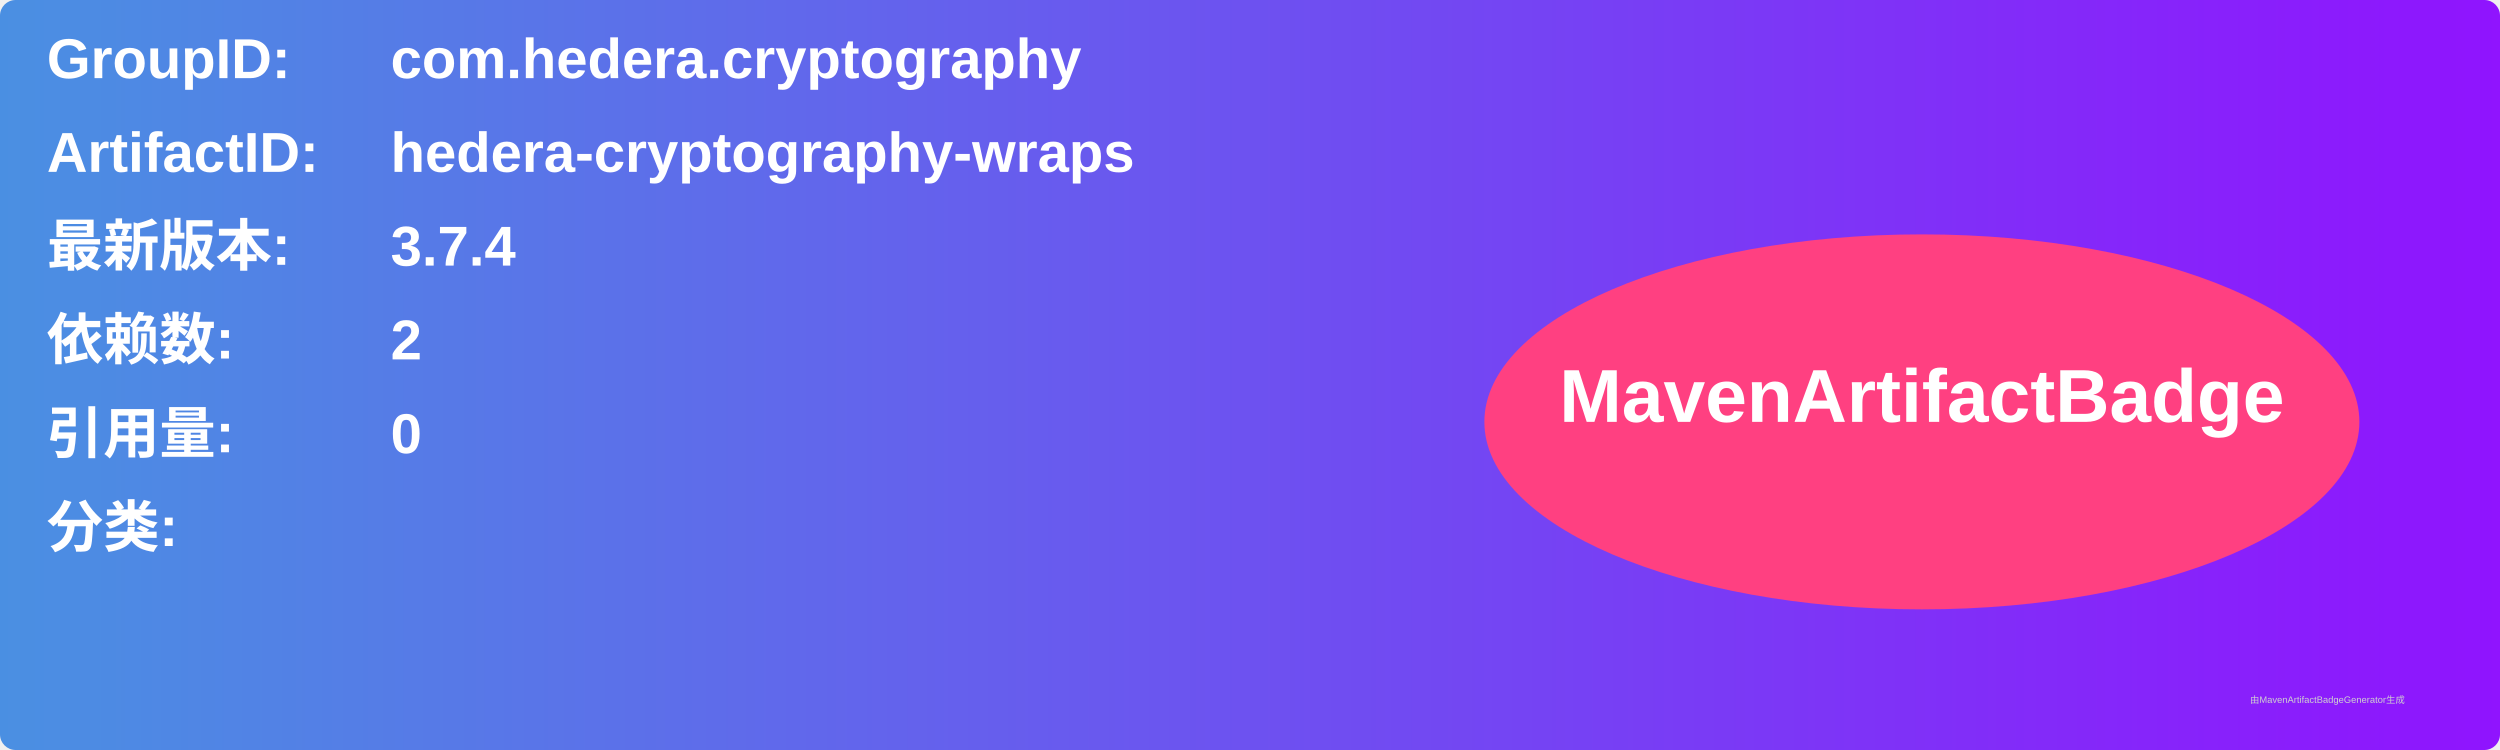
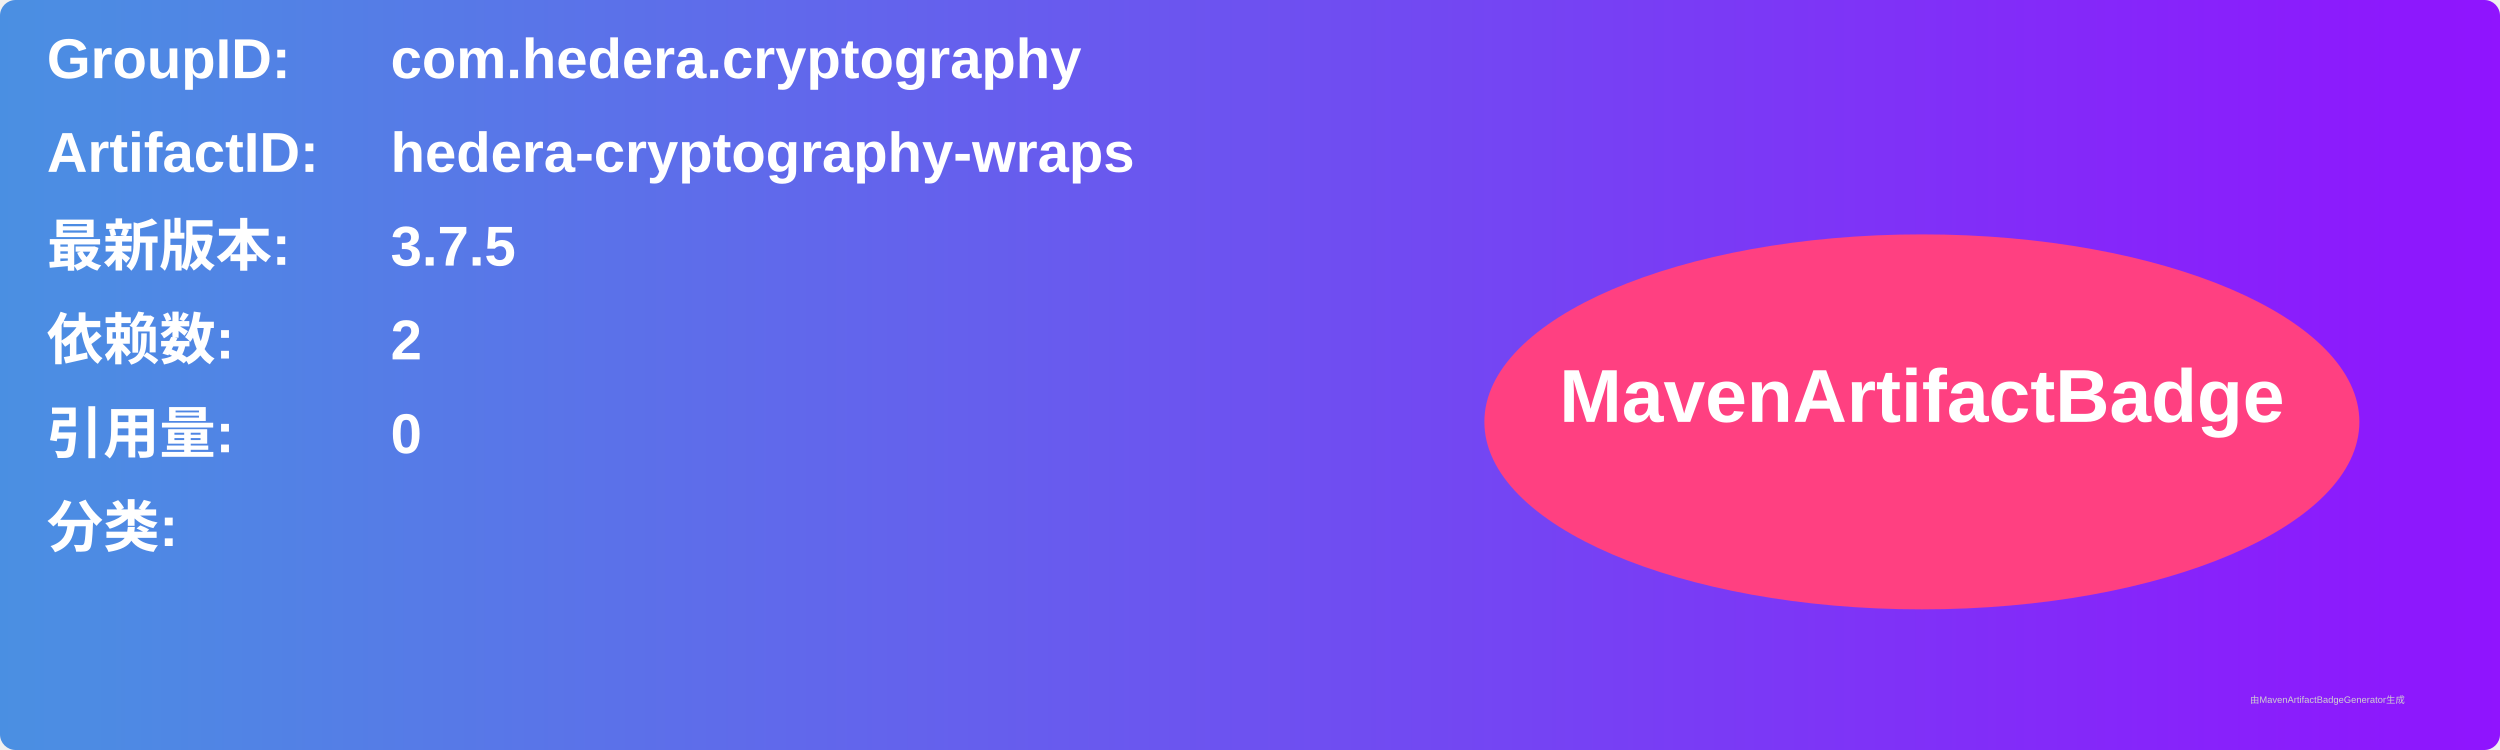
<svg xmlns="http://www.w3.org/2000/svg" width="800" height="240" viewBox="0 0 800 240">
  <linearGradient id="grad" x1="0%" y1="0%" x2="100%" y2="0%">
    <stop offset="0%" stop-color="#4a90e2" />
    <stop offset="100%" stop-color="#9013fe" />
  </linearGradient>
  <rect width="100%" height="100%" rx="5" ry="5" fill="url(#grad)" />
  <g transform="translate(15, 15)">
    <text x="0" y="10" font-family="Arial" font-size="18" fill="white" font-weight="bold" width="260">GroupID:</text>
    <text x="110" y="10" font-family="Arial" font-size="18" fill="white" font-weight="bold" width="460">com.hedera.cryptography</text>
    <text x="0" y="40" font-family="Arial" font-size="18" fill="white" font-weight="bold" width="260">ArtifactID:</text>
    <text x="110" y="40" font-family="Arial" font-size="18" fill="white" font-weight="bold" width="460">hedera-cryptography-wraps</text>
    <text x="0" y="70" font-family="Arial" font-size="18" fill="white" font-weight="bold">最新版本:</text>
    <text x="110" y="70" font-family="Arial" font-size="18" fill="white" font-weight="bold">
-       <tspan font-weight="bold">3.7.4</tspan>
+       <tspan font-weight="bold">3.7.5</tspan>
    </text>
    <text x="0" y="100" font-family="Arial" font-size="18" fill="white" font-weight="bold">依赖数: </text>
    <text x="110" y="100" font-family="Arial" font-size="18" fill="white">
      <tspan font-weight="bold">2</tspan>
    </text>
    <text x="0" y="130" font-family="Arial" font-size="18" fill="white" font-weight="bold">引用量: </text>
    <text x="110" y="130" font-family="Arial" font-size="18" fill="white">
      <tspan font-weight="bold">0</tspan>
    </text>
    <text x="0" y="160" font-family="Arial" font-size="18" fill="white" font-weight="bold">分类:</text>
    <text x="10" y="190" font-family="Arial" font-size="10" fill="white">
      <tspan font-weight="bold" />
    </text>
    <ellipse cx="600" cy="120" rx="140" ry="60" fill="#ff4081" />
    <text x="600" y="120" text-anchor="middle" font-family="Arial" font-size="24" fill="white" font-weight="bold">MavenArtifactBadge</text>
  </g>
  <text x="720" y="225" font-family="Arial" font-size="3" fill="#d0d0d0">由MavenArtifactBadgeGenerator生成</text>
</svg>
